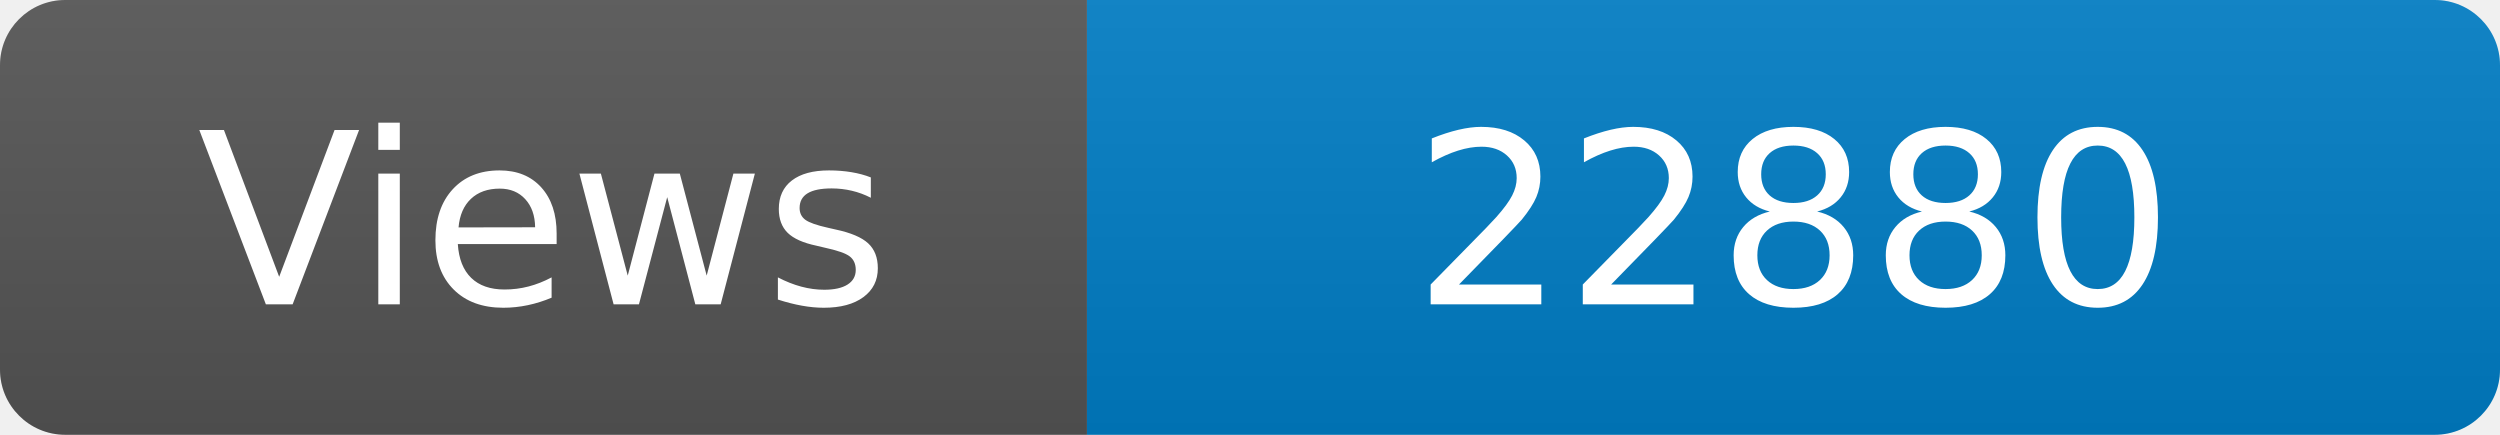
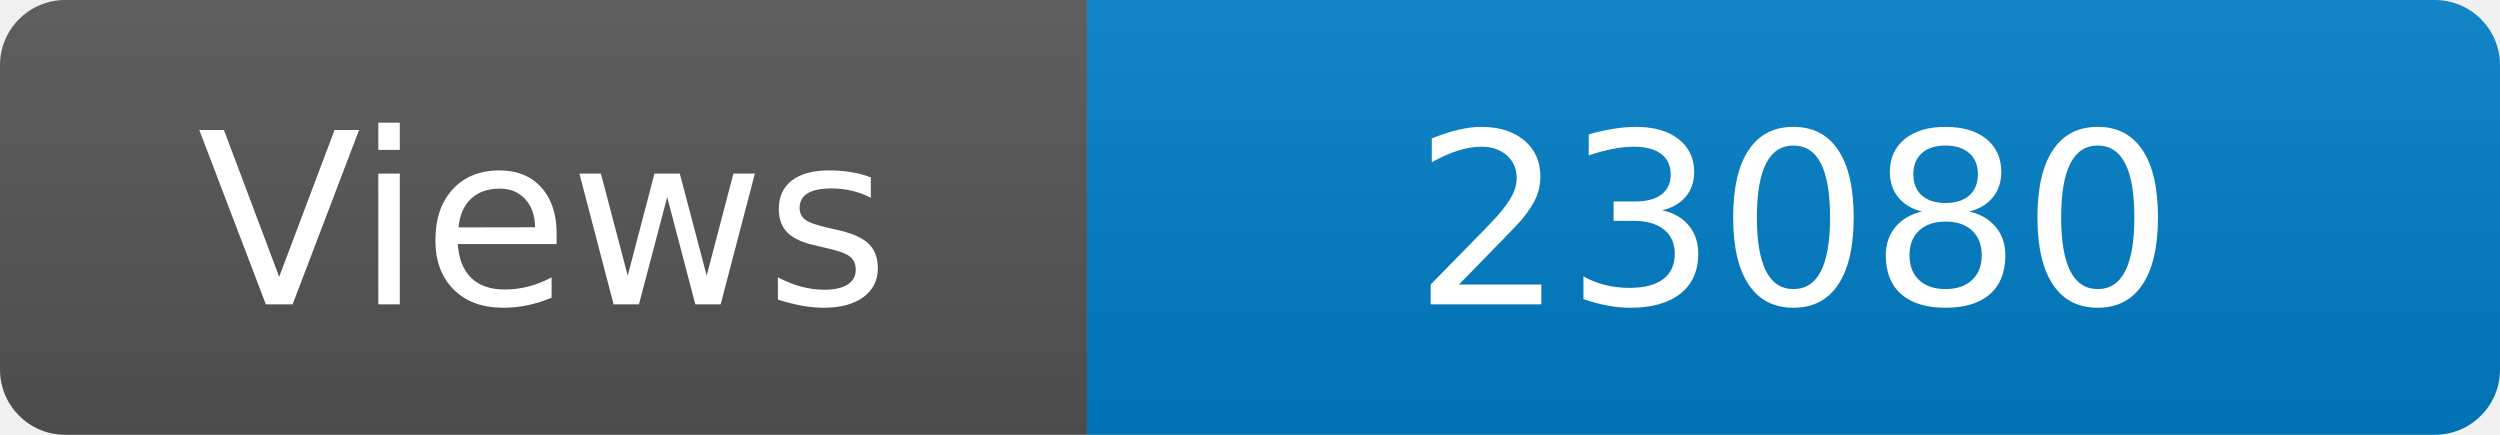
<svg xmlns="http://www.w3.org/2000/svg" width="115" height="20" role="img" aria-label="Maintained?: yes">
  <linearGradient id="s" x2="0" y2="100%">
    <stop offset="0" stop-color="#bbb" stop-opacity=".1" />
    <stop offset="1" stop-opacity=".1" />
  </linearGradient>
  <clipPath id="r">
    <rect width="115" height="20" rx="3" fill="#fff" />
  </clipPath>
  <g clip-path="url(#r)">
    <rect width="50" height="20" fill="#555" />
    <rect x="50" width="160" height="20" fill="#007ec6" />
    <rect width="115" height="20" fill="url(#s)" />
  </g>
  <g fill="#fff" text-anchor="middle" font-family="Verdana,Geneva,DejaVu Sans,sans-serif" font-size="110">
    <text x="250" y="140" transform="scale(.1)" fill="#fff">Views</text>
-     <text x="825" y="140" transform="scale(.1)" fill="#fff">22880</text>
+     <text x="825" y="140" transform="scale(.1)" fill="#fff">23080</text>
  </g>
</svg>
